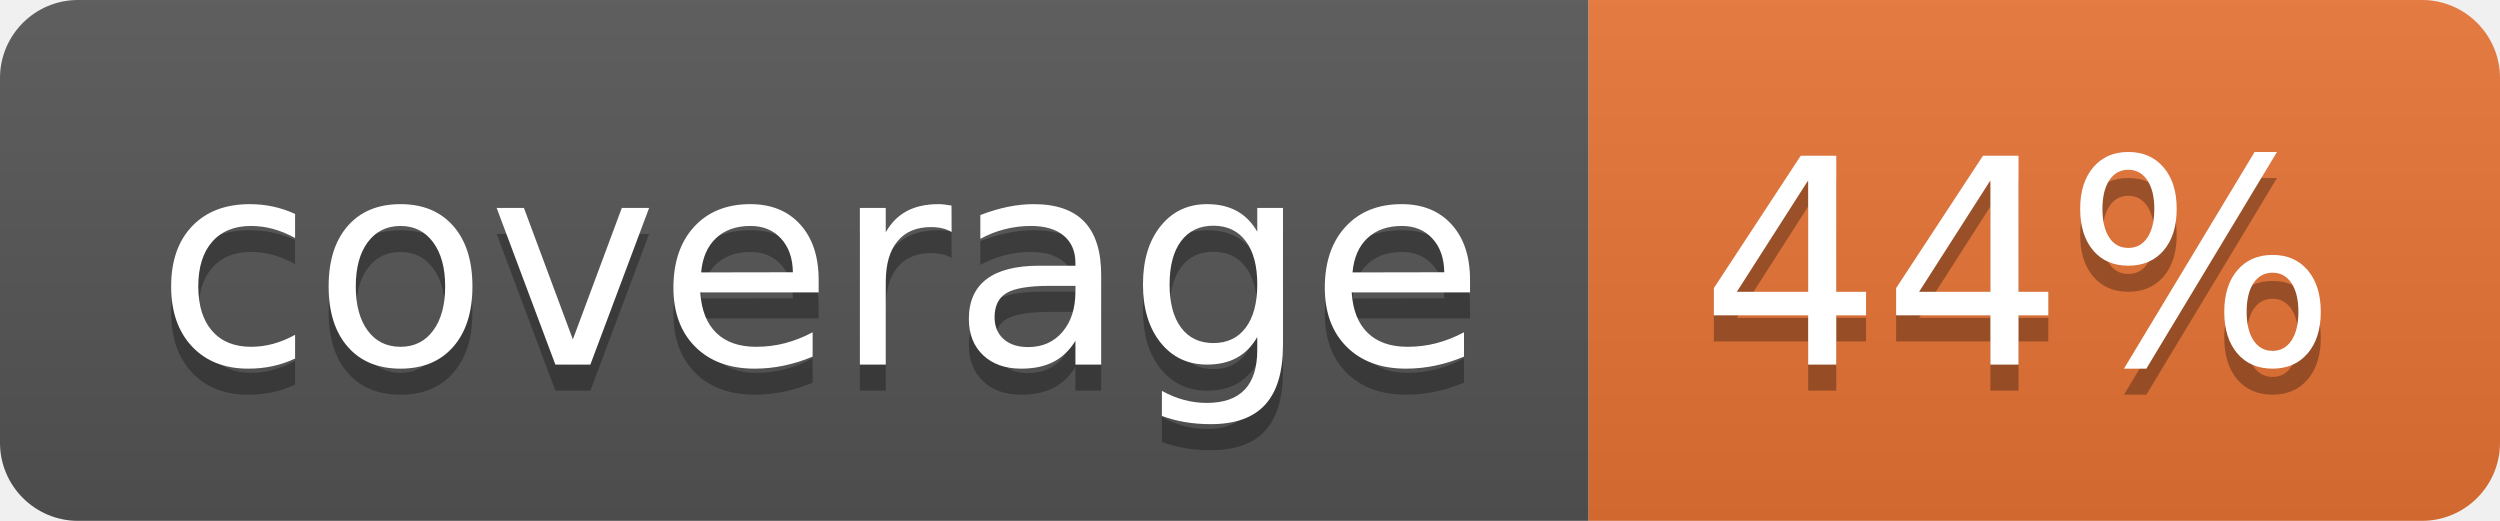
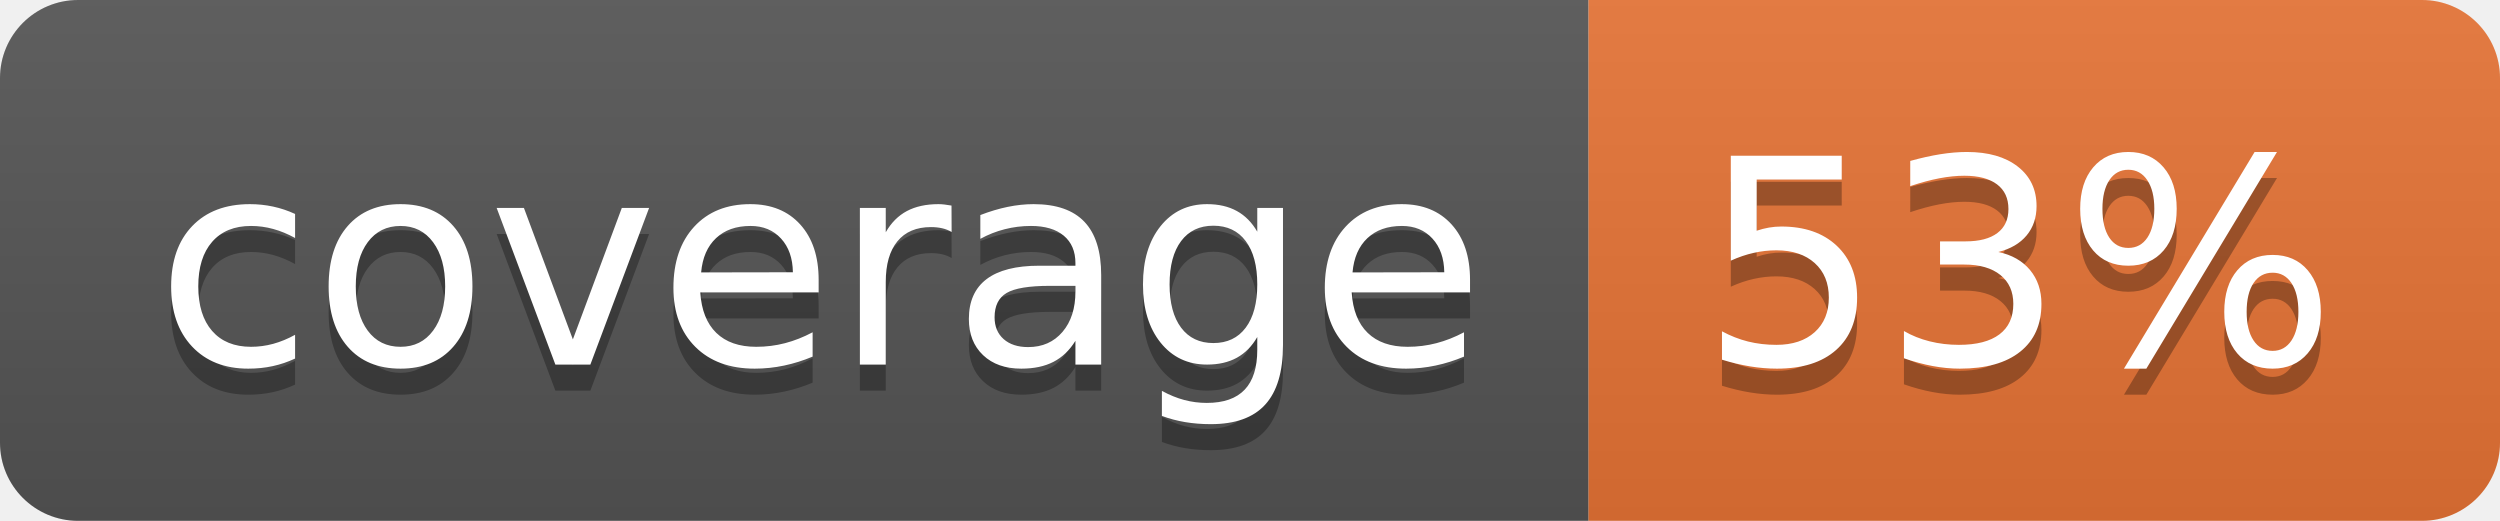
<svg xmlns="http://www.w3.org/2000/svg" width="96" height="20">
  <linearGradient id="b" x2="0" y2="100%">
    <stop offset="0" stop-color="#bbb" stop-opacity=".1" />
    <stop offset="1" stop-opacity=".1" />
  </linearGradient>
  <clipPath id="a">
    <rect width="96" height="20" rx="3" fill="#fff" />
  </clipPath>
  <g clip-path="url(#a)">
    <path fill="#555" d="M0 0h61v20H0z" />
    <path fill="#E87435" d="M61 0h35v20H61z" />
    <path fill="url(#b)" d="M0 0h96v20H0z" />
  </g>
  <g fill="#fff" text-anchor="middle" font-family="DejaVu Sans,Verdana,Geneva,sans-serif" font-size="110">
    <text x="315" y="150" fill="#010101" fill-opacity=".3" transform="scale(.1)" textLength="510">coverage</text>
    <text x="315" y="140" transform="scale(.1)" textLength="510">coverage</text>
-     <text x="775" y="150" fill="#010101" fill-opacity=".3" transform="scale(.1)" textLength="250">44%</text>
-     <text x="775" y="140" transform="scale(.1)" textLength="250">44%</text>
+     <text x="775" y="150" fill="#010101" fill-opacity=".3" transform="scale(.1)" textLength="250">53%</text>
+     <text x="775" y="140" transform="scale(.1)" textLength="250">53%</text>
  </g>
</svg>
